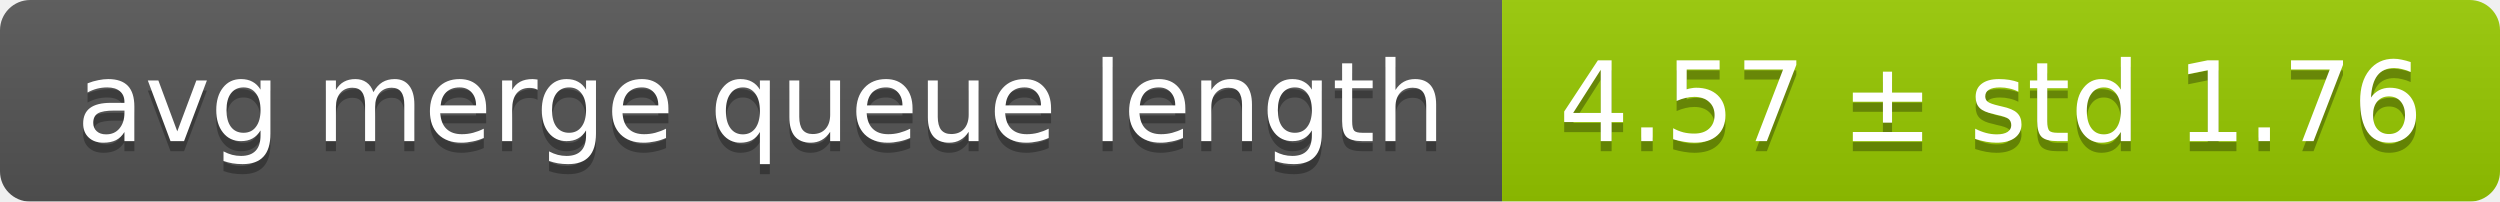
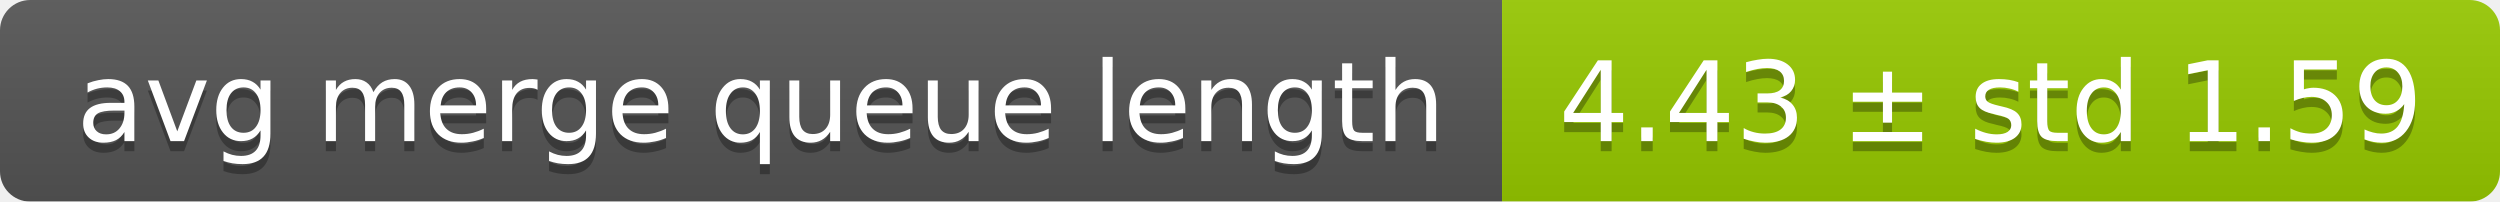
<svg xmlns="http://www.w3.org/2000/svg" width="248" height="20">
  <linearGradient id="smooth" x2="0" y2="100%">
    <stop offset="0" stop-color="#bbb" stop-opacity=".1" />
    <stop offset="1" stop-opacity=".1" />
  </linearGradient>
  <mask id="round">
    <rect width="248" height="20" rx="3" fill="#fff" />
  </mask>
  <g mask="url(#round)">
    <rect width="149" height="20" fill="#555" />
    <rect x="149" width="99" height="20" fill="#97ca00" />
    <rect width="248" height="20" fill="url(#smooth)" />
  </g>
  <g fill="#fff" text-anchor="middle" font-family="DejaVu Sans,Verdana,Geneva,sans-serif" font-size="11">
    <text x="75.5" y="15" fill="#010101" fill-opacity=".3">avg merge queue length</text>
    <text x="75.5" y="14">avg merge queue length</text>
-     <text x="197.5" y="15" fill="#010101" fill-opacity=".3">4.57 ± std 1.76</text>
-     <text x="197.5" y="14">4.57 ± std 1.76</text>
+     <text x="197.5" y="15" fill="#010101" fill-opacity=".3">4.43 ± std 1.59</text>
+     <text x="197.5" y="14">4.43 ± std 1.59</text>
  </g>
</svg>
